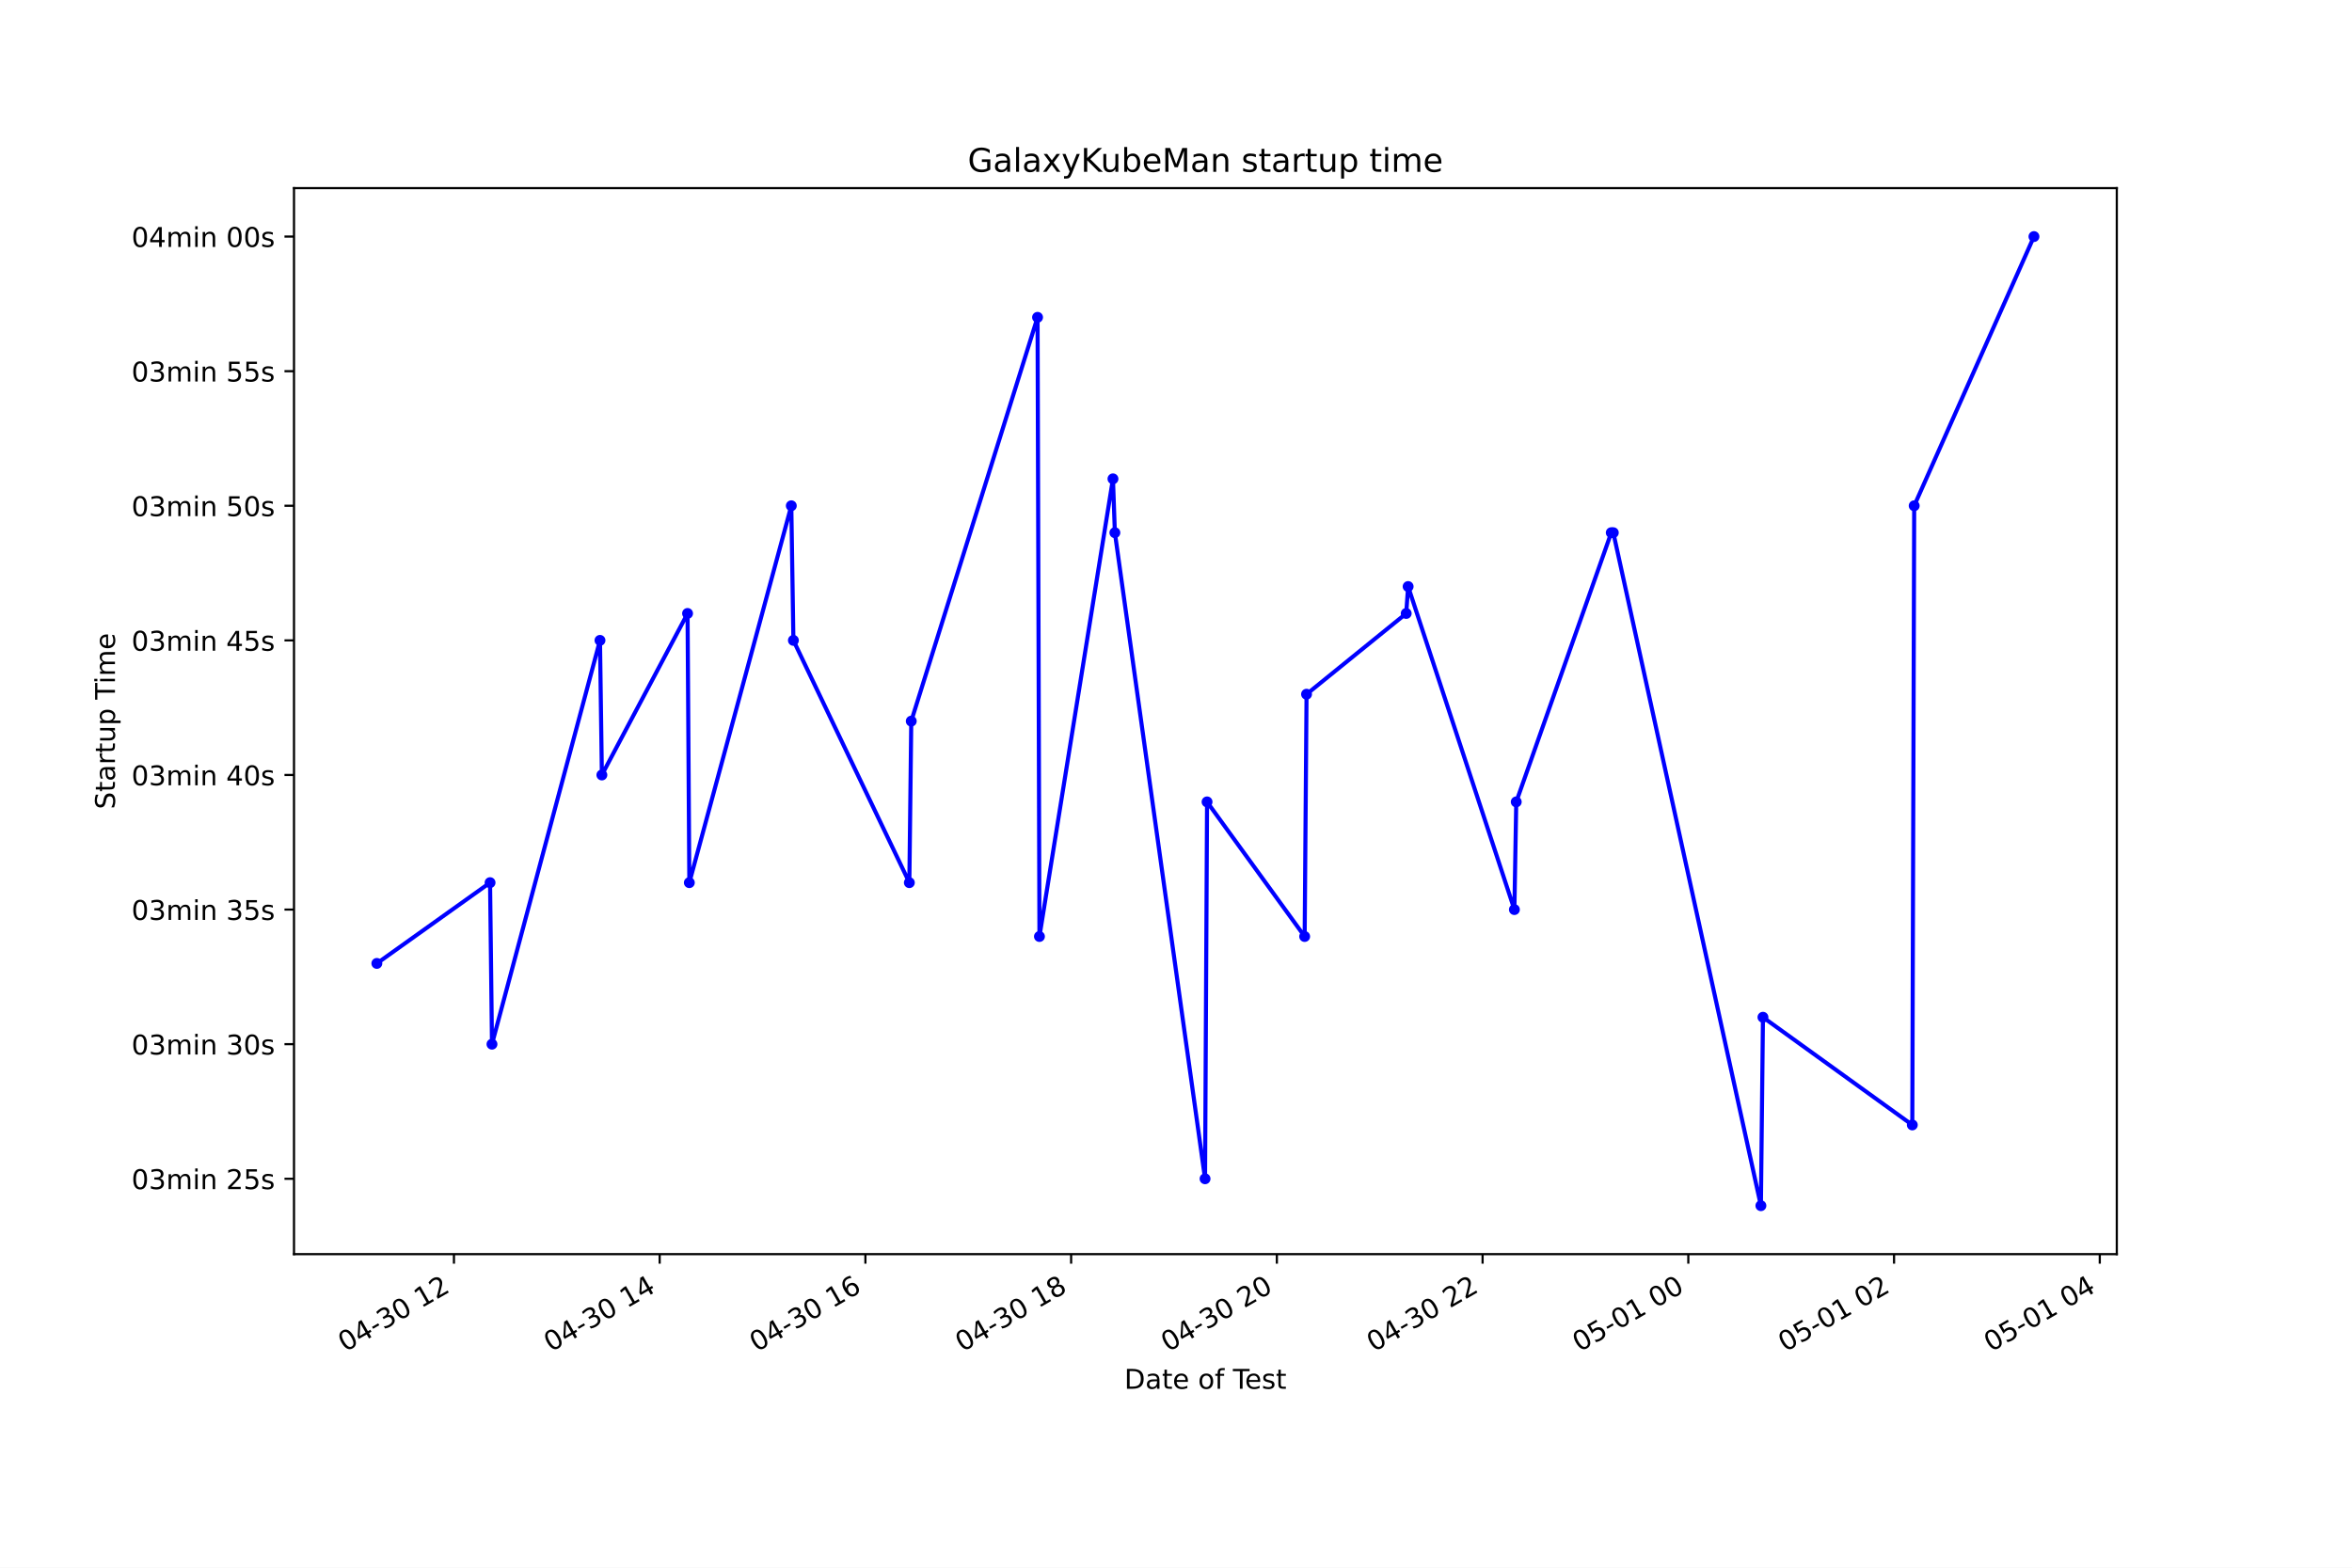
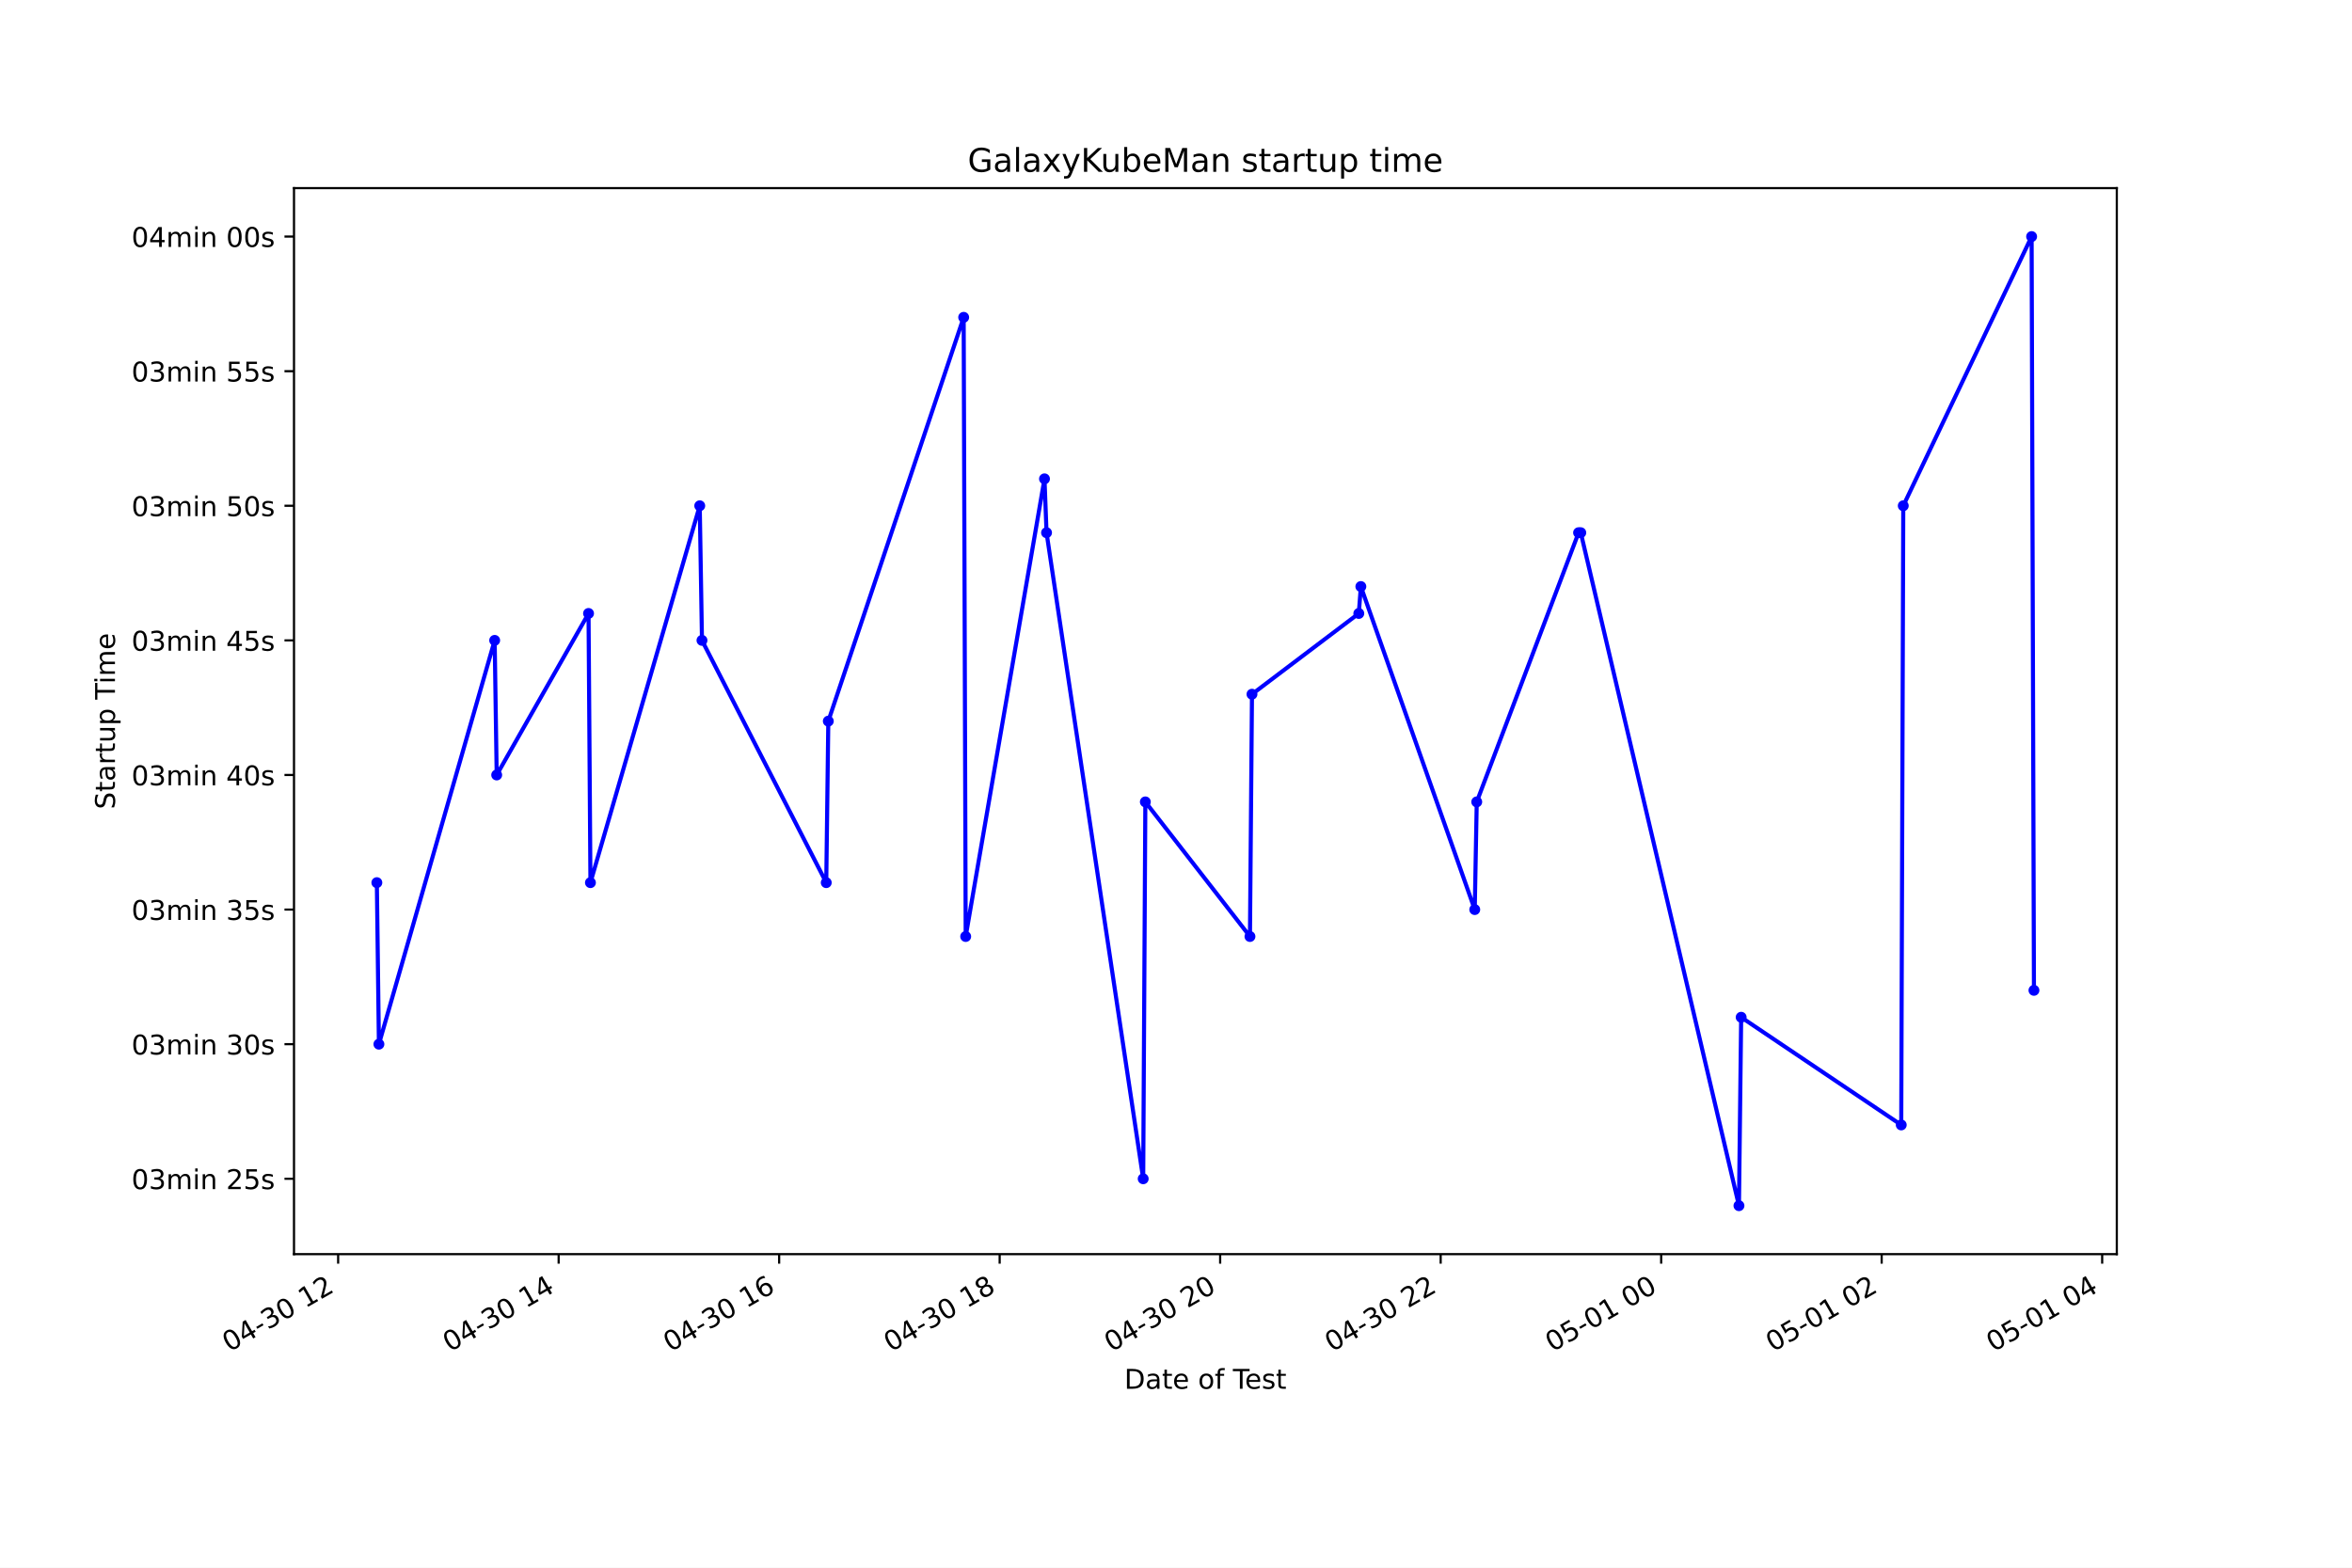
<svg xmlns="http://www.w3.org/2000/svg" xmlns:xlink="http://www.w3.org/1999/xlink" height="576pt" version="1.1" viewBox="0 0 864 576" width="864pt">
  <defs>
    <style type="text/css">*{stroke-linecap:butt;stroke-linejoin:round;}</style>
  </defs>
  <g id="figure_1">
    <g id="patch_1">
      <path d="M 0 576  L 864 576  L 864 0  L 0 0  z " style="fill:#ffffff;" />
    </g>
    <g id="axes_1">
      <g id="patch_2">
        <path d="M 108 460.8  L 777.6 460.8  L 777.6 69.12  L 108 69.12  z " style="fill:#ffffff;" />
      </g>
      <g id="matplotlib.axis_1">
        <g id="xtick_1">
          <g id="line2d_1">
            <defs>
-               <path d="M 0 0  L 0 3.5  " id="m6a28a660da" style="stroke:#000000;stroke-width:0.8;" />
+               <path d="M 0 0  L 0 3.5  " id="m99eab12150" style="stroke:#000000;stroke-width:0.8;" />
            </defs>
            <g>
-               <use style="stroke:#000000;stroke-width:0.8;" x="166.756" xlink:href="#m6a28a660da" y="460.8" />
+               <use style="stroke:#000000;stroke-width:0.8;" x="124.216" xlink:href="#m99eab12150" y="460.8" />
            </g>
          </g>
          <g id="text_1">
-             <g transform="translate(126.7784 496.8609)rotate(-30)scale(0.1 -0.1)">
+             <g transform="translate(84.23892 496.8609)rotate(-30)scale(0.1 -0.1)">
              <defs>
                <path d="M 2034 4250  Q 1547 4250 1301 3770  Q 1056 3291 1056 2328  Q 1056 1369 1301 889  Q 1547 409 2034 409  Q 2525 409 2770 889  Q 3016 1369 3016 2328  Q 3016 3291 2770 3770  Q 2525 4250 2034 4250  z M 2034 4750  Q 2819 4750 3233 4129  Q 3647 3509 3647 2328  Q 3647 1150 3233 529  Q 2819 -91 2034 -91  Q 1250 -91 836 529  Q 422 1150 422 2328  Q 422 3509 836 4129  Q 1250 4750 2034 4750  z " id="DejaVuSans-30" transform="scale(0.015625)" />
                <path d="M 2419 4116  L 825 1625  L 2419 1625  L 2419 4116  z M 2253 4666  L 3047 4666  L 3047 1625  L 3713 1625  L 3713 1100  L 3047 1100  L 3047 0  L 2419 0  L 2419 1100  L 313 1100  L 313 1709  L 2253 4666  z " id="DejaVuSans-34" transform="scale(0.015625)" />
                <path d="M 313 2009  L 1997 2009  L 1997 1497  L 313 1497  L 313 2009  z " id="DejaVuSans-2d" transform="scale(0.015625)" />
                <path d="M 2597 2516  Q 3050 2419 3304 2112  Q 3559 1806 3559 1356  Q 3559 666 3084 287  Q 2609 -91 1734 -91  Q 1441 -91 1130 -33  Q 819 25 488 141  L 488 750  Q 750 597 1062 519  Q 1375 441 1716 441  Q 2309 441 2620 675  Q 2931 909 2931 1356  Q 2931 1769 2642 2001  Q 2353 2234 1838 2234  L 1294 2234  L 1294 2753  L 1863 2753  Q 2328 2753 2575 2939  Q 2822 3125 2822 3475  Q 2822 3834 2567 4026  Q 2313 4219 1838 4219  Q 1578 4219 1281 4162  Q 984 4106 628 3988  L 628 4550  Q 988 4650 1302 4700  Q 1616 4750 1894 4750  Q 2613 4750 3031 4423  Q 3450 4097 3450 3541  Q 3450 3153 3228 2886  Q 3006 2619 2597 2516  z " id="DejaVuSans-33" transform="scale(0.015625)" />
                <path id="DejaVuSans-20" transform="scale(0.015625)" />
                <path d="M 794 531  L 1825 531  L 1825 4091  L 703 3866  L 703 4441  L 1819 4666  L 2450 4666  L 2450 531  L 3481 531  L 3481 0  L 794 0  L 794 531  z " id="DejaVuSans-31" transform="scale(0.015625)" />
                <path d="M 1228 531  L 3431 531  L 3431 0  L 469 0  L 469 531  Q 828 903 1448 1529  Q 2069 2156 2228 2338  Q 2531 2678 2651 2914  Q 2772 3150 2772 3378  Q 2772 3750 2511 3984  Q 2250 4219 1831 4219  Q 1534 4219 1204 4116  Q 875 4013 500 3803  L 500 4441  Q 881 4594 1212 4672  Q 1544 4750 1819 4750  Q 2544 4750 2975 4387  Q 3406 4025 3406 3419  Q 3406 3131 3298 2873  Q 3191 2616 2906 2266  Q 2828 2175 2409 1742  Q 1991 1309 1228 531  z " id="DejaVuSans-32" transform="scale(0.015625)" />
              </defs>
              <use xlink:href="#DejaVuSans-30" />
              <use x="63.623" xlink:href="#DejaVuSans-34" />
              <use x="127.246" xlink:href="#DejaVuSans-2d" />
              <use x="163.33" xlink:href="#DejaVuSans-33" />
              <use x="226.953" xlink:href="#DejaVuSans-30" />
              <use x="290.576" xlink:href="#DejaVuSans-20" />
              <use x="322.363" xlink:href="#DejaVuSans-31" />
              <use x="385.986" xlink:href="#DejaVuSans-32" />
            </g>
          </g>
        </g>
        <g id="xtick_2">
          <g id="line2d_2">
            <g>
-               <use style="stroke:#000000;stroke-width:0.8;" x="242.33" xlink:href="#m6a28a660da" y="460.8" />
+               <use style="stroke:#000000;stroke-width:0.8;" x="205.218" xlink:href="#m99eab12150" y="460.8" />
            </g>
          </g>
          <g id="text_2">
-             <g transform="translate(202.3524 496.8609)rotate(-30)scale(0.1 -0.1)">
+             <g transform="translate(165.2406 496.8609)rotate(-30)scale(0.1 -0.1)">
              <use xlink:href="#DejaVuSans-30" />
              <use x="63.623" xlink:href="#DejaVuSans-34" />
              <use x="127.246" xlink:href="#DejaVuSans-2d" />
              <use x="163.33" xlink:href="#DejaVuSans-33" />
              <use x="226.953" xlink:href="#DejaVuSans-30" />
              <use x="290.576" xlink:href="#DejaVuSans-20" />
              <use x="322.363" xlink:href="#DejaVuSans-31" />
              <use x="385.986" xlink:href="#DejaVuSans-34" />
            </g>
          </g>
        </g>
        <g id="xtick_3">
          <g id="line2d_3">
            <g>
-               <use style="stroke:#000000;stroke-width:0.8;" x="317.904" xlink:href="#m6a28a660da" y="460.8" />
+               <use style="stroke:#000000;stroke-width:0.8;" x="286.219" xlink:href="#m99eab12150" y="460.8" />
            </g>
          </g>
          <g id="text_3">
-             <g transform="translate(277.9264 496.8609)rotate(-30)scale(0.1 -0.1)">
+             <g transform="translate(246.2422 496.8609)rotate(-30)scale(0.1 -0.1)">
              <defs>
                <path d="M 2113 2584  Q 1688 2584 1439 2293  Q 1191 2003 1191 1497  Q 1191 994 1439 701  Q 1688 409 2113 409  Q 2538 409 2786 701  Q 3034 994 3034 1497  Q 3034 2003 2786 2293  Q 2538 2584 2113 2584  z M 3366 4563  L 3366 3988  Q 3128 4100 2886 4159  Q 2644 4219 2406 4219  Q 1781 4219 1451 3797  Q 1122 3375 1075 2522  Q 1259 2794 1537 2939  Q 1816 3084 2150 3084  Q 2853 3084 3261 2657  Q 3669 2231 3669 1497  Q 3669 778 3244 343  Q 2819 -91 2113 -91  Q 1303 -91 875 529  Q 447 1150 447 2328  Q 447 3434 972 4092  Q 1497 4750 2381 4750  Q 2619 4750 2861 4703  Q 3103 4656 3366 4563  z " id="DejaVuSans-36" transform="scale(0.015625)" />
              </defs>
              <use xlink:href="#DejaVuSans-30" />
              <use x="63.623" xlink:href="#DejaVuSans-34" />
              <use x="127.246" xlink:href="#DejaVuSans-2d" />
              <use x="163.33" xlink:href="#DejaVuSans-33" />
              <use x="226.953" xlink:href="#DejaVuSans-30" />
              <use x="290.576" xlink:href="#DejaVuSans-20" />
              <use x="322.363" xlink:href="#DejaVuSans-31" />
              <use x="385.986" xlink:href="#DejaVuSans-36" />
            </g>
          </g>
        </g>
        <g id="xtick_4">
          <g id="line2d_4">
            <g>
-               <use style="stroke:#000000;stroke-width:0.8;" x="393.477" xlink:href="#m6a28a660da" y="460.8" />
+               <use style="stroke:#000000;stroke-width:0.8;" x="367.221" xlink:href="#m99eab12150" y="460.8" />
            </g>
          </g>
          <g id="text_4">
-             <g transform="translate(353.5003 496.8609)rotate(-30)scale(0.1 -0.1)">
+             <g transform="translate(327.2438 496.8609)rotate(-30)scale(0.1 -0.1)">
              <defs>
                <path d="M 2034 2216  Q 1584 2216 1326 1975  Q 1069 1734 1069 1313  Q 1069 891 1326 650  Q 1584 409 2034 409  Q 2484 409 2743 651  Q 3003 894 3003 1313  Q 3003 1734 2745 1975  Q 2488 2216 2034 2216  z M 1403 2484  Q 997 2584 770 2862  Q 544 3141 544 3541  Q 544 4100 942 4425  Q 1341 4750 2034 4750  Q 2731 4750 3128 4425  Q 3525 4100 3525 3541  Q 3525 3141 3298 2862  Q 3072 2584 2669 2484  Q 3125 2378 3379 2068  Q 3634 1759 3634 1313  Q 3634 634 3220 271  Q 2806 -91 2034 -91  Q 1263 -91 848 271  Q 434 634 434 1313  Q 434 1759 690 2068  Q 947 2378 1403 2484  z M 1172 3481  Q 1172 3119 1398 2916  Q 1625 2713 2034 2713  Q 2441 2713 2670 2916  Q 2900 3119 2900 3481  Q 2900 3844 2670 4047  Q 2441 4250 2034 4250  Q 1625 4250 1398 4047  Q 1172 3844 1172 3481  z " id="DejaVuSans-38" transform="scale(0.015625)" />
              </defs>
              <use xlink:href="#DejaVuSans-30" />
              <use x="63.623" xlink:href="#DejaVuSans-34" />
              <use x="127.246" xlink:href="#DejaVuSans-2d" />
              <use x="163.33" xlink:href="#DejaVuSans-33" />
              <use x="226.953" xlink:href="#DejaVuSans-30" />
              <use x="290.576" xlink:href="#DejaVuSans-20" />
              <use x="322.363" xlink:href="#DejaVuSans-31" />
              <use x="385.986" xlink:href="#DejaVuSans-38" />
            </g>
          </g>
        </g>
        <g id="xtick_5">
          <g id="line2d_5">
            <g>
-               <use style="stroke:#000000;stroke-width:0.8;" x="469.051" xlink:href="#m6a28a660da" y="460.8" />
+               <use style="stroke:#000000;stroke-width:0.8;" x="448.223" xlink:href="#m99eab12150" y="460.8" />
            </g>
          </g>
          <g id="text_5">
-             <g transform="translate(429.0743 496.8609)rotate(-30)scale(0.1 -0.1)">
+             <g transform="translate(408.2455 496.8609)rotate(-30)scale(0.1 -0.1)">
              <use xlink:href="#DejaVuSans-30" />
              <use x="63.623" xlink:href="#DejaVuSans-34" />
              <use x="127.246" xlink:href="#DejaVuSans-2d" />
              <use x="163.33" xlink:href="#DejaVuSans-33" />
              <use x="226.953" xlink:href="#DejaVuSans-30" />
              <use x="290.576" xlink:href="#DejaVuSans-20" />
              <use x="322.363" xlink:href="#DejaVuSans-32" />
              <use x="385.986" xlink:href="#DejaVuSans-30" />
            </g>
          </g>
        </g>
        <g id="xtick_6">
          <g id="line2d_6">
            <g>
-               <use style="stroke:#000000;stroke-width:0.8;" x="544.625" xlink:href="#m6a28a660da" y="460.8" />
+               <use style="stroke:#000000;stroke-width:0.8;" x="529.224" xlink:href="#m99eab12150" y="460.8" />
            </g>
          </g>
          <g id="text_6">
-             <g transform="translate(504.6483 496.8609)rotate(-30)scale(0.1 -0.1)">
+             <g transform="translate(489.2471 496.8609)rotate(-30)scale(0.1 -0.1)">
              <use xlink:href="#DejaVuSans-30" />
              <use x="63.623" xlink:href="#DejaVuSans-34" />
              <use x="127.246" xlink:href="#DejaVuSans-2d" />
              <use x="163.33" xlink:href="#DejaVuSans-33" />
              <use x="226.953" xlink:href="#DejaVuSans-30" />
              <use x="290.576" xlink:href="#DejaVuSans-20" />
              <use x="322.363" xlink:href="#DejaVuSans-32" />
              <use x="385.986" xlink:href="#DejaVuSans-32" />
            </g>
          </g>
        </g>
        <g id="xtick_7">
          <g id="line2d_7">
            <g>
-               <use style="stroke:#000000;stroke-width:0.8;" x="620.199" xlink:href="#m6a28a660da" y="460.8" />
+               <use style="stroke:#000000;stroke-width:0.8;" x="610.226" xlink:href="#m99eab12150" y="460.8" />
            </g>
          </g>
          <g id="text_7">
-             <g transform="translate(580.2222 496.8609)rotate(-30)scale(0.1 -0.1)">
+             <g transform="translate(570.2487 496.8609)rotate(-30)scale(0.1 -0.1)">
              <defs>
                <path d="M 691 4666  L 3169 4666  L 3169 4134  L 1269 4134  L 1269 2991  Q 1406 3038 1543 3061  Q 1681 3084 1819 3084  Q 2600 3084 3056 2656  Q 3513 2228 3513 1497  Q 3513 744 3044 326  Q 2575 -91 1722 -91  Q 1428 -91 1123 -41  Q 819 9 494 109  L 494 744  Q 775 591 1075 516  Q 1375 441 1709 441  Q 2250 441 2565 725  Q 2881 1009 2881 1497  Q 2881 1984 2565 2268  Q 2250 2553 1709 2553  Q 1456 2553 1204 2497  Q 953 2441 691 2322  L 691 4666  z " id="DejaVuSans-35" transform="scale(0.015625)" />
              </defs>
              <use xlink:href="#DejaVuSans-30" />
              <use x="63.623" xlink:href="#DejaVuSans-35" />
              <use x="127.246" xlink:href="#DejaVuSans-2d" />
              <use x="163.33" xlink:href="#DejaVuSans-30" />
              <use x="226.953" xlink:href="#DejaVuSans-31" />
              <use x="290.576" xlink:href="#DejaVuSans-20" />
              <use x="322.363" xlink:href="#DejaVuSans-30" />
              <use x="385.986" xlink:href="#DejaVuSans-30" />
            </g>
          </g>
        </g>
        <g id="xtick_8">
          <g id="line2d_8">
            <g>
-               <use style="stroke:#000000;stroke-width:0.8;" x="695.773" xlink:href="#m6a28a660da" y="460.8" />
+               <use style="stroke:#000000;stroke-width:0.8;" x="691.228" xlink:href="#m99eab12150" y="460.8" />
            </g>
          </g>
          <g id="text_8">
-             <g transform="translate(655.7962 496.8609)rotate(-30)scale(0.1 -0.1)">
+             <g transform="translate(651.2504 496.8609)rotate(-30)scale(0.1 -0.1)">
              <use xlink:href="#DejaVuSans-30" />
              <use x="63.623" xlink:href="#DejaVuSans-35" />
              <use x="127.246" xlink:href="#DejaVuSans-2d" />
              <use x="163.33" xlink:href="#DejaVuSans-30" />
              <use x="226.953" xlink:href="#DejaVuSans-31" />
              <use x="290.576" xlink:href="#DejaVuSans-20" />
              <use x="322.363" xlink:href="#DejaVuSans-30" />
              <use x="385.986" xlink:href="#DejaVuSans-32" />
            </g>
          </g>
        </g>
        <g id="xtick_9">
          <g id="line2d_9">
            <g>
-               <use style="stroke:#000000;stroke-width:0.8;" x="771.347" xlink:href="#m6a28a660da" y="460.8" />
+               <use style="stroke:#000000;stroke-width:0.8;" x="772.229" xlink:href="#m99eab12150" y="460.8" />
            </g>
          </g>
          <g id="text_9">
-             <g transform="translate(731.3701 496.8609)rotate(-30)scale(0.1 -0.1)">
+             <g transform="translate(732.252 496.8609)rotate(-30)scale(0.1 -0.1)">
              <use xlink:href="#DejaVuSans-30" />
              <use x="63.623" xlink:href="#DejaVuSans-35" />
              <use x="127.246" xlink:href="#DejaVuSans-2d" />
              <use x="163.33" xlink:href="#DejaVuSans-30" />
              <use x="226.953" xlink:href="#DejaVuSans-31" />
              <use x="290.576" xlink:href="#DejaVuSans-20" />
              <use x="322.363" xlink:href="#DejaVuSans-30" />
              <use x="385.986" xlink:href="#DejaVuSans-34" />
            </g>
          </g>
        </g>
        <g id="text_10">
          <g transform="translate(413.0063 510.2604)scale(0.1 -0.1)">
            <defs>
              <path d="M 1259 4147  L 1259 519  L 2022 519  Q 2988 519 3436 956  Q 3884 1394 3884 2338  Q 3884 3275 3436 3711  Q 2988 4147 2022 4147  L 1259 4147  z M 628 4666  L 1925 4666  Q 3281 4666 3915 4102  Q 4550 3538 4550 2338  Q 4550 1131 3912 565  Q 3275 0 1925 0  L 628 0  L 628 4666  z " id="DejaVuSans-44" transform="scale(0.015625)" />
              <path d="M 2194 1759  Q 1497 1759 1228 1600  Q 959 1441 959 1056  Q 959 750 1161 570  Q 1363 391 1709 391  Q 2188 391 2477 730  Q 2766 1069 2766 1631  L 2766 1759  L 2194 1759  z M 3341 1997  L 3341 0  L 2766 0  L 2766 531  Q 2569 213 2275 61  Q 1981 -91 1556 -91  Q 1019 -91 701 211  Q 384 513 384 1019  Q 384 1609 779 1909  Q 1175 2209 1959 2209  L 2766 2209  L 2766 2266  Q 2766 2663 2505 2880  Q 2244 3097 1772 3097  Q 1472 3097 1187 3025  Q 903 2953 641 2809  L 641 3341  Q 956 3463 1253 3523  Q 1550 3584 1831 3584  Q 2591 3584 2966 3190  Q 3341 2797 3341 1997  z " id="DejaVuSans-61" transform="scale(0.015625)" />
              <path d="M 1172 4494  L 1172 3500  L 2356 3500  L 2356 3053  L 1172 3053  L 1172 1153  Q 1172 725 1289 603  Q 1406 481 1766 481  L 2356 481  L 2356 0  L 1766 0  Q 1100 0 847 248  Q 594 497 594 1153  L 594 3053  L 172 3053  L 172 3500  L 594 3500  L 594 4494  L 1172 4494  z " id="DejaVuSans-74" transform="scale(0.015625)" />
              <path d="M 3597 1894  L 3597 1613  L 953 1613  Q 991 1019 1311 708  Q 1631 397 2203 397  Q 2534 397 2845 478  Q 3156 559 3463 722  L 3463 178  Q 3153 47 2828 -22  Q 2503 -91 2169 -91  Q 1331 -91 842 396  Q 353 884 353 1716  Q 353 2575 817 3079  Q 1281 3584 2069 3584  Q 2775 3584 3186 3129  Q 3597 2675 3597 1894  z M 3022 2063  Q 3016 2534 2758 2815  Q 2500 3097 2075 3097  Q 1594 3097 1305 2825  Q 1016 2553 972 2059  L 3022 2063  z " id="DejaVuSans-65" transform="scale(0.015625)" />
              <path d="M 1959 3097  Q 1497 3097 1228 2736  Q 959 2375 959 1747  Q 959 1119 1226 758  Q 1494 397 1959 397  Q 2419 397 2687 759  Q 2956 1122 2956 1747  Q 2956 2369 2687 2733  Q 2419 3097 1959 3097  z M 1959 3584  Q 2709 3584 3137 3096  Q 3566 2609 3566 1747  Q 3566 888 3137 398  Q 2709 -91 1959 -91  Q 1206 -91 779 398  Q 353 888 353 1747  Q 353 2609 779 3096  Q 1206 3584 1959 3584  z " id="DejaVuSans-6f" transform="scale(0.015625)" />
              <path d="M 2375 4863  L 2375 4384  L 1825 4384  Q 1516 4384 1395 4259  Q 1275 4134 1275 3809  L 1275 3500  L 2222 3500  L 2222 3053  L 1275 3053  L 1275 0  L 697 0  L 697 3053  L 147 3053  L 147 3500  L 697 3500  L 697 3744  Q 697 4328 969 4595  Q 1241 4863 1831 4863  L 2375 4863  z " id="DejaVuSans-66" transform="scale(0.015625)" />
              <path d="M -19 4666  L 3928 4666  L 3928 4134  L 2272 4134  L 2272 0  L 1638 0  L 1638 4134  L -19 4134  L -19 4666  z " id="DejaVuSans-54" transform="scale(0.015625)" />
              <path d="M 2834 3397  L 2834 2853  Q 2591 2978 2328 3040  Q 2066 3103 1784 3103  Q 1356 3103 1142 2972  Q 928 2841 928 2578  Q 928 2378 1081 2264  Q 1234 2150 1697 2047  L 1894 2003  Q 2506 1872 2764 1633  Q 3022 1394 3022 966  Q 3022 478 2636 193  Q 2250 -91 1575 -91  Q 1294 -91 989 -36  Q 684 19 347 128  L 347 722  Q 666 556 975 473  Q 1284 391 1588 391  Q 1994 391 2212 530  Q 2431 669 2431 922  Q 2431 1156 2273 1281  Q 2116 1406 1581 1522  L 1381 1569  Q 847 1681 609 1914  Q 372 2147 372 2553  Q 372 3047 722 3315  Q 1072 3584 1716 3584  Q 2034 3584 2315 3537  Q 2597 3491 2834 3397  z " id="DejaVuSans-73" transform="scale(0.015625)" />
            </defs>
            <use xlink:href="#DejaVuSans-44" />
            <use x="77.002" xlink:href="#DejaVuSans-61" />
            <use x="138.281" xlink:href="#DejaVuSans-74" />
            <use x="177.49" xlink:href="#DejaVuSans-65" />
            <use x="239.014" xlink:href="#DejaVuSans-20" />
            <use x="270.801" xlink:href="#DejaVuSans-6f" />
            <use x="331.982" xlink:href="#DejaVuSans-66" />
            <use x="367.188" xlink:href="#DejaVuSans-20" />
            <use x="398.975" xlink:href="#DejaVuSans-54" />
            <use x="443.059" xlink:href="#DejaVuSans-65" />
            <use x="504.582" xlink:href="#DejaVuSans-73" />
            <use x="556.682" xlink:href="#DejaVuSans-74" />
          </g>
        </g>
      </g>
      <g id="matplotlib.axis_2">
        <g id="ytick_1">
          <g id="line2d_10">
            <defs>
-               <path d="M 0 0  L -3.5 0  " id="me67bc9268f" style="stroke:#000000;stroke-width:0.8;" />
+               <path d="M 0 0  L -3.5 0  " id="m646a341989" style="stroke:#000000;stroke-width:0.8;" />
            </defs>
            <g>
-               <use style="stroke:#000000;stroke-width:0.8;" x="108" xlink:href="#me67bc9268f" y="433.105" />
+               <use style="stroke:#000000;stroke-width:0.8;" x="108" xlink:href="#m646a341989" y="433.105" />
            </g>
          </g>
          <g id="text_11">
            <g transform="translate(48.30625 436.9047)scale(0.1 -0.1)">
              <defs>
                <path d="M 3328 2828  Q 3544 3216 3844 3400  Q 4144 3584 4550 3584  Q 5097 3584 5394 3201  Q 5691 2819 5691 2113  L 5691 0  L 5113 0  L 5113 2094  Q 5113 2597 4934 2840  Q 4756 3084 4391 3084  Q 3944 3084 3684 2787  Q 3425 2491 3425 1978  L 3425 0  L 2847 0  L 2847 2094  Q 2847 2600 2669 2842  Q 2491 3084 2119 3084  Q 1678 3084 1418 2786  Q 1159 2488 1159 1978  L 1159 0  L 581 0  L 581 3500  L 1159 3500  L 1159 2956  Q 1356 3278 1631 3431  Q 1906 3584 2284 3584  Q 2666 3584 2933 3390  Q 3200 3197 3328 2828  z " id="DejaVuSans-6d" transform="scale(0.015625)" />
                <path d="M 603 3500  L 1178 3500  L 1178 0  L 603 0  L 603 3500  z M 603 4863  L 1178 4863  L 1178 4134  L 603 4134  L 603 4863  z " id="DejaVuSans-69" transform="scale(0.015625)" />
                <path d="M 3513 2113  L 3513 0  L 2938 0  L 2938 2094  Q 2938 2591 2744 2837  Q 2550 3084 2163 3084  Q 1697 3084 1428 2787  Q 1159 2491 1159 1978  L 1159 0  L 581 0  L 581 3500  L 1159 3500  L 1159 2956  Q 1366 3272 1645 3428  Q 1925 3584 2291 3584  Q 2894 3584 3203 3211  Q 3513 2838 3513 2113  z " id="DejaVuSans-6e" transform="scale(0.015625)" />
              </defs>
              <use xlink:href="#DejaVuSans-30" />
              <use x="63.623" xlink:href="#DejaVuSans-33" />
              <use x="127.246" xlink:href="#DejaVuSans-6d" />
              <use x="224.658" xlink:href="#DejaVuSans-69" />
              <use x="252.441" xlink:href="#DejaVuSans-6e" />
              <use x="315.82" xlink:href="#DejaVuSans-20" />
              <use x="347.607" xlink:href="#DejaVuSans-32" />
              <use x="411.23" xlink:href="#DejaVuSans-35" />
              <use x="474.854" xlink:href="#DejaVuSans-73" />
            </g>
          </g>
        </g>
        <g id="ytick_2">
          <g id="line2d_11">
            <g>
-               <use style="stroke:#000000;stroke-width:0.8;" x="108" xlink:href="#me67bc9268f" y="383.651" />
+               <use style="stroke:#000000;stroke-width:0.8;" x="108" xlink:href="#m646a341989" y="383.651" />
            </g>
          </g>
          <g id="text_12">
            <g transform="translate(48.30625 387.4501)scale(0.1 -0.1)">
              <use xlink:href="#DejaVuSans-30" />
              <use x="63.623" xlink:href="#DejaVuSans-33" />
              <use x="127.246" xlink:href="#DejaVuSans-6d" />
              <use x="224.658" xlink:href="#DejaVuSans-69" />
              <use x="252.441" xlink:href="#DejaVuSans-6e" />
              <use x="315.82" xlink:href="#DejaVuSans-20" />
              <use x="347.607" xlink:href="#DejaVuSans-33" />
              <use x="411.23" xlink:href="#DejaVuSans-30" />
              <use x="474.854" xlink:href="#DejaVuSans-73" />
            </g>
          </g>
        </g>
        <g id="ytick_3">
          <g id="line2d_12">
            <g>
-               <use style="stroke:#000000;stroke-width:0.8;" x="108" xlink:href="#me67bc9268f" y="334.196" />
+               <use style="stroke:#000000;stroke-width:0.8;" x="108" xlink:href="#m646a341989" y="334.196" />
            </g>
          </g>
          <g id="text_13">
            <g transform="translate(48.30625 337.9956)scale(0.1 -0.1)">
              <use xlink:href="#DejaVuSans-30" />
              <use x="63.623" xlink:href="#DejaVuSans-33" />
              <use x="127.246" xlink:href="#DejaVuSans-6d" />
              <use x="224.658" xlink:href="#DejaVuSans-69" />
              <use x="252.441" xlink:href="#DejaVuSans-6e" />
              <use x="315.82" xlink:href="#DejaVuSans-20" />
              <use x="347.607" xlink:href="#DejaVuSans-33" />
              <use x="411.23" xlink:href="#DejaVuSans-35" />
              <use x="474.854" xlink:href="#DejaVuSans-73" />
            </g>
          </g>
        </g>
        <g id="ytick_4">
          <g id="line2d_13">
            <g>
-               <use style="stroke:#000000;stroke-width:0.8;" x="108" xlink:href="#me67bc9268f" y="284.742" />
+               <use style="stroke:#000000;stroke-width:0.8;" x="108" xlink:href="#m646a341989" y="284.742" />
            </g>
          </g>
          <g id="text_14">
            <g transform="translate(48.30625 288.541)scale(0.1 -0.1)">
              <use xlink:href="#DejaVuSans-30" />
              <use x="63.623" xlink:href="#DejaVuSans-33" />
              <use x="127.246" xlink:href="#DejaVuSans-6d" />
              <use x="224.658" xlink:href="#DejaVuSans-69" />
              <use x="252.441" xlink:href="#DejaVuSans-6e" />
              <use x="315.82" xlink:href="#DejaVuSans-20" />
              <use x="347.607" xlink:href="#DejaVuSans-34" />
              <use x="411.23" xlink:href="#DejaVuSans-30" />
              <use x="474.854" xlink:href="#DejaVuSans-73" />
            </g>
          </g>
        </g>
        <g id="ytick_5">
          <g id="line2d_14">
            <g>
-               <use style="stroke:#000000;stroke-width:0.8;" x="108" xlink:href="#me67bc9268f" y="235.287" />
+               <use style="stroke:#000000;stroke-width:0.8;" x="108" xlink:href="#m646a341989" y="235.287" />
            </g>
          </g>
          <g id="text_15">
            <g transform="translate(48.30625 239.0865)scale(0.1 -0.1)">
              <use xlink:href="#DejaVuSans-30" />
              <use x="63.623" xlink:href="#DejaVuSans-33" />
              <use x="127.246" xlink:href="#DejaVuSans-6d" />
              <use x="224.658" xlink:href="#DejaVuSans-69" />
              <use x="252.441" xlink:href="#DejaVuSans-6e" />
              <use x="315.82" xlink:href="#DejaVuSans-20" />
              <use x="347.607" xlink:href="#DejaVuSans-34" />
              <use x="411.23" xlink:href="#DejaVuSans-35" />
              <use x="474.854" xlink:href="#DejaVuSans-73" />
            </g>
          </g>
        </g>
        <g id="ytick_6">
          <g id="line2d_15">
            <g>
-               <use style="stroke:#000000;stroke-width:0.8;" x="108" xlink:href="#me67bc9268f" y="185.833" />
+               <use style="stroke:#000000;stroke-width:0.8;" x="108" xlink:href="#m646a341989" y="185.833" />
            </g>
          </g>
          <g id="text_16">
            <g transform="translate(48.30625 189.6319)scale(0.1 -0.1)">
              <use xlink:href="#DejaVuSans-30" />
              <use x="63.623" xlink:href="#DejaVuSans-33" />
              <use x="127.246" xlink:href="#DejaVuSans-6d" />
              <use x="224.658" xlink:href="#DejaVuSans-69" />
              <use x="252.441" xlink:href="#DejaVuSans-6e" />
              <use x="315.82" xlink:href="#DejaVuSans-20" />
              <use x="347.607" xlink:href="#DejaVuSans-35" />
              <use x="411.23" xlink:href="#DejaVuSans-30" />
              <use x="474.854" xlink:href="#DejaVuSans-73" />
            </g>
          </g>
        </g>
        <g id="ytick_7">
          <g id="line2d_16">
            <g>
-               <use style="stroke:#000000;stroke-width:0.8;" x="108" xlink:href="#me67bc9268f" y="136.378" />
+               <use style="stroke:#000000;stroke-width:0.8;" x="108" xlink:href="#m646a341989" y="136.378" />
            </g>
          </g>
          <g id="text_17">
            <g transform="translate(48.30625 140.1774)scale(0.1 -0.1)">
              <use xlink:href="#DejaVuSans-30" />
              <use x="63.623" xlink:href="#DejaVuSans-33" />
              <use x="127.246" xlink:href="#DejaVuSans-6d" />
              <use x="224.658" xlink:href="#DejaVuSans-69" />
              <use x="252.441" xlink:href="#DejaVuSans-6e" />
              <use x="315.82" xlink:href="#DejaVuSans-20" />
              <use x="347.607" xlink:href="#DejaVuSans-35" />
              <use x="411.23" xlink:href="#DejaVuSans-35" />
              <use x="474.854" xlink:href="#DejaVuSans-73" />
            </g>
          </g>
        </g>
        <g id="ytick_8">
          <g id="line2d_17">
            <g>
-               <use style="stroke:#000000;stroke-width:0.8;" x="108" xlink:href="#me67bc9268f" y="86.924" />
+               <use style="stroke:#000000;stroke-width:0.8;" x="108" xlink:href="#m646a341989" y="86.924" />
            </g>
          </g>
          <g id="text_18">
            <g transform="translate(48.30625 90.72285)scale(0.1 -0.1)">
              <use xlink:href="#DejaVuSans-30" />
              <use x="63.623" xlink:href="#DejaVuSans-34" />
              <use x="127.246" xlink:href="#DejaVuSans-6d" />
              <use x="224.658" xlink:href="#DejaVuSans-69" />
              <use x="252.441" xlink:href="#DejaVuSans-6e" />
              <use x="315.82" xlink:href="#DejaVuSans-20" />
              <use x="347.607" xlink:href="#DejaVuSans-30" />
              <use x="411.23" xlink:href="#DejaVuSans-30" />
              <use x="474.854" xlink:href="#DejaVuSans-73" />
            </g>
          </g>
        </g>
        <g id="text_19">
          <g transform="translate(42.22656 297.3397)rotate(-90)scale(0.1 -0.1)">
            <defs>
              <path d="M 3425 4513  L 3425 3897  Q 3066 4069 2747 4153  Q 2428 4238 2131 4238  Q 1616 4238 1336 4038  Q 1056 3838 1056 3469  Q 1056 3159 1242 3001  Q 1428 2844 1947 2747  L 2328 2669  Q 3034 2534 3370 2195  Q 3706 1856 3706 1288  Q 3706 609 3251 259  Q 2797 -91 1919 -91  Q 1588 -91 1214 -16  Q 841 59 441 206  L 441 856  Q 825 641 1194 531  Q 1563 422 1919 422  Q 2459 422 2753 634  Q 3047 847 3047 1241  Q 3047 1584 2836 1778  Q 2625 1972 2144 2069  L 1759 2144  Q 1053 2284 737 2584  Q 422 2884 422 3419  Q 422 4038 858 4394  Q 1294 4750 2059 4750  Q 2388 4750 2728 4690  Q 3069 4631 3425 4513  z " id="DejaVuSans-53" transform="scale(0.015625)" />
              <path d="M 2631 2963  Q 2534 3019 2420 3045  Q 2306 3072 2169 3072  Q 1681 3072 1420 2755  Q 1159 2438 1159 1844  L 1159 0  L 581 0  L 581 3500  L 1159 3500  L 1159 2956  Q 1341 3275 1631 3429  Q 1922 3584 2338 3584  Q 2397 3584 2469 3576  Q 2541 3569 2628 3553  L 2631 2963  z " id="DejaVuSans-72" transform="scale(0.015625)" />
              <path d="M 544 1381  L 544 3500  L 1119 3500  L 1119 1403  Q 1119 906 1312 657  Q 1506 409 1894 409  Q 2359 409 2629 706  Q 2900 1003 2900 1516  L 2900 3500  L 3475 3500  L 3475 0  L 2900 0  L 2900 538  Q 2691 219 2414 64  Q 2138 -91 1772 -91  Q 1169 -91 856 284  Q 544 659 544 1381  z M 1991 3584  L 1991 3584  z " id="DejaVuSans-75" transform="scale(0.015625)" />
              <path d="M 1159 525  L 1159 -1331  L 581 -1331  L 581 3500  L 1159 3500  L 1159 2969  Q 1341 3281 1617 3432  Q 1894 3584 2278 3584  Q 2916 3584 3314 3078  Q 3713 2572 3713 1747  Q 3713 922 3314 415  Q 2916 -91 2278 -91  Q 1894 -91 1617 61  Q 1341 213 1159 525  z M 3116 1747  Q 3116 2381 2855 2742  Q 2594 3103 2138 3103  Q 1681 3103 1420 2742  Q 1159 2381 1159 1747  Q 1159 1113 1420 752  Q 1681 391 2138 391  Q 2594 391 2855 752  Q 3116 1113 3116 1747  z " id="DejaVuSans-70" transform="scale(0.015625)" />
            </defs>
            <use xlink:href="#DejaVuSans-53" />
            <use x="63.477" xlink:href="#DejaVuSans-74" />
            <use x="102.686" xlink:href="#DejaVuSans-61" />
            <use x="163.965" xlink:href="#DejaVuSans-72" />
            <use x="205.078" xlink:href="#DejaVuSans-74" />
            <use x="244.287" xlink:href="#DejaVuSans-75" />
            <use x="307.666" xlink:href="#DejaVuSans-70" />
            <use x="371.143" xlink:href="#DejaVuSans-20" />
            <use x="402.93" xlink:href="#DejaVuSans-54" />
            <use x="460.889" xlink:href="#DejaVuSans-69" />
            <use x="488.672" xlink:href="#DejaVuSans-6d" />
            <use x="586.084" xlink:href="#DejaVuSans-65" />
          </g>
        </g>
      </g>
      <g id="line2d_18">
-         <path clip-path="url(#pd5d54ec109)" d="M 747.164 86.924  L 703.173 185.833  L 702.481 413.324  L 647.616 373.76  L 646.86 442.996  L 592.646 195.724  L 591.891 195.724  L 556.99 294.633  L 556.308 334.196  L 517.272 215.505  L 516.569 225.396  L 479.957 255.069  L 479.264 344.087  L 443.409 294.633  L 442.674 433.105  L 409.547 195.724  L 408.844 175.942  L 381.837 344.087  L 381.144 116.596  L 334.75 264.96  L 334.047 324.305  L 291.453 235.287  L 290.686 185.833  L 253.225 324.305  L 252.574 225.396  L 221.095 284.742  L 220.403 235.287  L 180.726 383.651  L 180.023 324.305  L 138.436 353.978  " style="fill:none;stroke:#0000ff;stroke-linecap:square;stroke-width:1.5;" />
+         <path clip-path="url(#p28589f228d)" d="M 747.164 363.869  L 746.309 86.924  L 699.159 185.833  L 698.416 413.324  L 639.611 373.76  L 638.801 442.996  L 580.694 195.724  L 579.884 195.724  L 542.477 294.633  L 541.746 334.196  L 499.906 215.505  L 499.152 225.396  L 459.912 255.069  L 459.169 344.087  L 420.738 294.633  L 419.951 433.105  L 384.445 195.724  L 383.691 175.942  L 354.744 344.087  L 354.002 116.596  L 304.276 264.96  L 303.522 324.305  L 257.869 235.287  L 257.048 185.833  L 216.895 324.305  L 216.198 225.396  L 182.459 284.742  L 181.716 235.287  L 139.19 383.651  L 138.436 324.305  " style="fill:none;stroke:#0000ff;stroke-linecap:square;stroke-width:1.5;" />
        <defs>
-           <path d="M 0 1.5  C 0.398 1.5 0.779 1.342 1.061 1.061  C 1.342 0.779 1.5 0.398 1.5 0  C 1.5 -0.398 1.342 -0.779 1.061 -1.061  C 0.779 -1.342 0.398 -1.5 0 -1.5  C -0.398 -1.5 -0.779 -1.342 -1.061 -1.061  C -1.342 -0.779 -1.5 -0.398 -1.5 0  C -1.5 0.398 -1.342 0.779 -1.061 1.061  C -0.779 1.342 -0.398 1.5 0 1.5  z " id="m0013361bc1" style="stroke:#0000ff;" />
+           <path d="M 0 1.5  C 0.398 1.5 0.779 1.342 1.061 1.061  C 1.342 0.779 1.5 0.398 1.5 0  C 1.5 -0.398 1.342 -0.779 1.061 -1.061  C 0.779 -1.342 0.398 -1.5 0 -1.5  C -0.398 -1.5 -0.779 -1.342 -1.061 -1.061  C -1.342 -0.779 -1.5 -0.398 -1.5 0  C -1.5 0.398 -1.342 0.779 -1.061 1.061  C -0.779 1.342 -0.398 1.5 0 1.5  z " id="m2c3f6af5bf" style="stroke:#0000ff;" />
        </defs>
-         <g clip-path="url(#pd5d54ec109)">
-           <use style="fill:#0000ff;stroke:#0000ff;" x="747.164" xlink:href="#m0013361bc1" y="86.924" />
-           <use style="fill:#0000ff;stroke:#0000ff;" x="703.173" xlink:href="#m0013361bc1" y="185.833" />
-           <use style="fill:#0000ff;stroke:#0000ff;" x="702.481" xlink:href="#m0013361bc1" y="413.324" />
-           <use style="fill:#0000ff;stroke:#0000ff;" x="647.616" xlink:href="#m0013361bc1" y="373.76" />
-           <use style="fill:#0000ff;stroke:#0000ff;" x="646.86" xlink:href="#m0013361bc1" y="442.996" />
-           <use style="fill:#0000ff;stroke:#0000ff;" x="592.646" xlink:href="#m0013361bc1" y="195.724" />
-           <use style="fill:#0000ff;stroke:#0000ff;" x="591.891" xlink:href="#m0013361bc1" y="195.724" />
-           <use style="fill:#0000ff;stroke:#0000ff;" x="556.99" xlink:href="#m0013361bc1" y="294.633" />
-           <use style="fill:#0000ff;stroke:#0000ff;" x="556.308" xlink:href="#m0013361bc1" y="334.196" />
-           <use style="fill:#0000ff;stroke:#0000ff;" x="517.272" xlink:href="#m0013361bc1" y="215.505" />
-           <use style="fill:#0000ff;stroke:#0000ff;" x="516.569" xlink:href="#m0013361bc1" y="225.396" />
-           <use style="fill:#0000ff;stroke:#0000ff;" x="479.957" xlink:href="#m0013361bc1" y="255.069" />
-           <use style="fill:#0000ff;stroke:#0000ff;" x="479.264" xlink:href="#m0013361bc1" y="344.087" />
-           <use style="fill:#0000ff;stroke:#0000ff;" x="443.409" xlink:href="#m0013361bc1" y="294.633" />
-           <use style="fill:#0000ff;stroke:#0000ff;" x="442.674" xlink:href="#m0013361bc1" y="433.105" />
-           <use style="fill:#0000ff;stroke:#0000ff;" x="409.547" xlink:href="#m0013361bc1" y="195.724" />
-           <use style="fill:#0000ff;stroke:#0000ff;" x="408.844" xlink:href="#m0013361bc1" y="175.942" />
-           <use style="fill:#0000ff;stroke:#0000ff;" x="381.837" xlink:href="#m0013361bc1" y="344.087" />
-           <use style="fill:#0000ff;stroke:#0000ff;" x="381.144" xlink:href="#m0013361bc1" y="116.596" />
-           <use style="fill:#0000ff;stroke:#0000ff;" x="334.75" xlink:href="#m0013361bc1" y="264.96" />
-           <use style="fill:#0000ff;stroke:#0000ff;" x="334.047" xlink:href="#m0013361bc1" y="324.305" />
-           <use style="fill:#0000ff;stroke:#0000ff;" x="291.453" xlink:href="#m0013361bc1" y="235.287" />
-           <use style="fill:#0000ff;stroke:#0000ff;" x="290.686" xlink:href="#m0013361bc1" y="185.833" />
-           <use style="fill:#0000ff;stroke:#0000ff;" x="253.225" xlink:href="#m0013361bc1" y="324.305" />
-           <use style="fill:#0000ff;stroke:#0000ff;" x="252.574" xlink:href="#m0013361bc1" y="225.396" />
-           <use style="fill:#0000ff;stroke:#0000ff;" x="221.095" xlink:href="#m0013361bc1" y="284.742" />
-           <use style="fill:#0000ff;stroke:#0000ff;" x="220.403" xlink:href="#m0013361bc1" y="235.287" />
-           <use style="fill:#0000ff;stroke:#0000ff;" x="180.726" xlink:href="#m0013361bc1" y="383.651" />
-           <use style="fill:#0000ff;stroke:#0000ff;" x="180.023" xlink:href="#m0013361bc1" y="324.305" />
-           <use style="fill:#0000ff;stroke:#0000ff;" x="138.436" xlink:href="#m0013361bc1" y="353.978" />
+         <g clip-path="url(#p28589f228d)">
+           <use style="fill:#0000ff;stroke:#0000ff;" x="747.164" xlink:href="#m2c3f6af5bf" y="363.869" />
+           <use style="fill:#0000ff;stroke:#0000ff;" x="746.309" xlink:href="#m2c3f6af5bf" y="86.924" />
+           <use style="fill:#0000ff;stroke:#0000ff;" x="699.159" xlink:href="#m2c3f6af5bf" y="185.833" />
+           <use style="fill:#0000ff;stroke:#0000ff;" x="698.416" xlink:href="#m2c3f6af5bf" y="413.324" />
+           <use style="fill:#0000ff;stroke:#0000ff;" x="639.611" xlink:href="#m2c3f6af5bf" y="373.76" />
+           <use style="fill:#0000ff;stroke:#0000ff;" x="638.801" xlink:href="#m2c3f6af5bf" y="442.996" />
+           <use style="fill:#0000ff;stroke:#0000ff;" x="580.694" xlink:href="#m2c3f6af5bf" y="195.724" />
+           <use style="fill:#0000ff;stroke:#0000ff;" x="579.884" xlink:href="#m2c3f6af5bf" y="195.724" />
+           <use style="fill:#0000ff;stroke:#0000ff;" x="542.477" xlink:href="#m2c3f6af5bf" y="294.633" />
+           <use style="fill:#0000ff;stroke:#0000ff;" x="541.746" xlink:href="#m2c3f6af5bf" y="334.196" />
+           <use style="fill:#0000ff;stroke:#0000ff;" x="499.906" xlink:href="#m2c3f6af5bf" y="215.505" />
+           <use style="fill:#0000ff;stroke:#0000ff;" x="499.152" xlink:href="#m2c3f6af5bf" y="225.396" />
+           <use style="fill:#0000ff;stroke:#0000ff;" x="459.912" xlink:href="#m2c3f6af5bf" y="255.069" />
+           <use style="fill:#0000ff;stroke:#0000ff;" x="459.169" xlink:href="#m2c3f6af5bf" y="344.087" />
+           <use style="fill:#0000ff;stroke:#0000ff;" x="420.738" xlink:href="#m2c3f6af5bf" y="294.633" />
+           <use style="fill:#0000ff;stroke:#0000ff;" x="419.951" xlink:href="#m2c3f6af5bf" y="433.105" />
+           <use style="fill:#0000ff;stroke:#0000ff;" x="384.445" xlink:href="#m2c3f6af5bf" y="195.724" />
+           <use style="fill:#0000ff;stroke:#0000ff;" x="383.691" xlink:href="#m2c3f6af5bf" y="175.942" />
+           <use style="fill:#0000ff;stroke:#0000ff;" x="354.744" xlink:href="#m2c3f6af5bf" y="344.087" />
+           <use style="fill:#0000ff;stroke:#0000ff;" x="354.002" xlink:href="#m2c3f6af5bf" y="116.596" />
+           <use style="fill:#0000ff;stroke:#0000ff;" x="304.276" xlink:href="#m2c3f6af5bf" y="264.96" />
+           <use style="fill:#0000ff;stroke:#0000ff;" x="303.522" xlink:href="#m2c3f6af5bf" y="324.305" />
+           <use style="fill:#0000ff;stroke:#0000ff;" x="257.869" xlink:href="#m2c3f6af5bf" y="235.287" />
+           <use style="fill:#0000ff;stroke:#0000ff;" x="257.048" xlink:href="#m2c3f6af5bf" y="185.833" />
+           <use style="fill:#0000ff;stroke:#0000ff;" x="216.895" xlink:href="#m2c3f6af5bf" y="324.305" />
+           <use style="fill:#0000ff;stroke:#0000ff;" x="216.198" xlink:href="#m2c3f6af5bf" y="225.396" />
+           <use style="fill:#0000ff;stroke:#0000ff;" x="182.459" xlink:href="#m2c3f6af5bf" y="284.742" />
+           <use style="fill:#0000ff;stroke:#0000ff;" x="181.716" xlink:href="#m2c3f6af5bf" y="235.287" />
+           <use style="fill:#0000ff;stroke:#0000ff;" x="139.19" xlink:href="#m2c3f6af5bf" y="383.651" />
+           <use style="fill:#0000ff;stroke:#0000ff;" x="138.436" xlink:href="#m2c3f6af5bf" y="324.305" />
        </g>
      </g>
      <g id="patch_3">
        <path d="M 108 460.8  L 108 69.12  " style="fill:none;stroke:#000000;stroke-linecap:square;stroke-linejoin:miter;stroke-width:0.8;" />
      </g>
      <g id="patch_4">
        <path d="M 777.6 460.8  L 777.6 69.12  " style="fill:none;stroke:#000000;stroke-linecap:square;stroke-linejoin:miter;stroke-width:0.8;" />
      </g>
      <g id="patch_5">
        <path d="M 108 460.8  L 777.6 460.8  " style="fill:none;stroke:#000000;stroke-linecap:square;stroke-linejoin:miter;stroke-width:0.8;" />
      </g>
      <g id="patch_6">
        <path d="M 108 69.12  L 777.6 69.12  " style="fill:none;stroke:#000000;stroke-linecap:square;stroke-linejoin:miter;stroke-width:0.8;" />
      </g>
      <g id="text_20">
        <g transform="translate(355.4794 63.12)scale(0.12 -0.12)">
          <defs>
            <path d="M 3809 666  L 3809 1919  L 2778 1919  L 2778 2438  L 4434 2438  L 4434 434  Q 4069 175 3628 42  Q 3188 -91 2688 -91  Q 1594 -91 976 548  Q 359 1188 359 2328  Q 359 3472 976 4111  Q 1594 4750 2688 4750  Q 3144 4750 3555 4637  Q 3966 4525 4313 4306  L 4313 3634  Q 3963 3931 3569 4081  Q 3175 4231 2741 4231  Q 1884 4231 1454 3753  Q 1025 3275 1025 2328  Q 1025 1384 1454 906  Q 1884 428 2741 428  Q 3075 428 3337 486  Q 3600 544 3809 666  z " id="DejaVuSans-47" transform="scale(0.015625)" />
            <path d="M 603 4863  L 1178 4863  L 1178 0  L 603 0  L 603 4863  z " id="DejaVuSans-6c" transform="scale(0.015625)" />
            <path d="M 3513 3500  L 2247 1797  L 3578 0  L 2900 0  L 1881 1375  L 863 0  L 184 0  L 1544 1831  L 300 3500  L 978 3500  L 1906 2253  L 2834 3500  L 3513 3500  z " id="DejaVuSans-78" transform="scale(0.015625)" />
            <path d="M 2059 -325  Q 1816 -950 1584 -1140  Q 1353 -1331 966 -1331  L 506 -1331  L 506 -850  L 844 -850  Q 1081 -850 1212 -737  Q 1344 -625 1503 -206  L 1606 56  L 191 3500  L 800 3500  L 1894 763  L 2988 3500  L 3597 3500  L 2059 -325  z " id="DejaVuSans-79" transform="scale(0.015625)" />
            <path d="M 628 4666  L 1259 4666  L 1259 2694  L 3353 4666  L 4166 4666  L 1850 2491  L 4331 0  L 3500 0  L 1259 2247  L 1259 0  L 628 0  L 628 4666  z " id="DejaVuSans-4b" transform="scale(0.015625)" />
            <path d="M 3116 1747  Q 3116 2381 2855 2742  Q 2594 3103 2138 3103  Q 1681 3103 1420 2742  Q 1159 2381 1159 1747  Q 1159 1113 1420 752  Q 1681 391 2138 391  Q 2594 391 2855 752  Q 3116 1113 3116 1747  z M 1159 2969  Q 1341 3281 1617 3432  Q 1894 3584 2278 3584  Q 2916 3584 3314 3078  Q 3713 2572 3713 1747  Q 3713 922 3314 415  Q 2916 -91 2278 -91  Q 1894 -91 1617 61  Q 1341 213 1159 525  L 1159 0  L 581 0  L 581 4863  L 1159 4863  L 1159 2969  z " id="DejaVuSans-62" transform="scale(0.015625)" />
            <path d="M 628 4666  L 1569 4666  L 2759 1491  L 3956 4666  L 4897 4666  L 4897 0  L 4281 0  L 4281 4097  L 3078 897  L 2444 897  L 1241 4097  L 1241 0  L 628 0  L 628 4666  z " id="DejaVuSans-4d" transform="scale(0.015625)" />
          </defs>
          <use xlink:href="#DejaVuSans-47" />
          <use x="77.49" xlink:href="#DejaVuSans-61" />
          <use x="138.77" xlink:href="#DejaVuSans-6c" />
          <use x="166.553" xlink:href="#DejaVuSans-61" />
          <use x="227.832" xlink:href="#DejaVuSans-78" />
          <use x="287.012" xlink:href="#DejaVuSans-79" />
          <use x="346.191" xlink:href="#DejaVuSans-4b" />
          <use x="406.768" xlink:href="#DejaVuSans-75" />
          <use x="470.146" xlink:href="#DejaVuSans-62" />
          <use x="533.623" xlink:href="#DejaVuSans-65" />
          <use x="595.146" xlink:href="#DejaVuSans-4d" />
          <use x="681.426" xlink:href="#DejaVuSans-61" />
          <use x="742.705" xlink:href="#DejaVuSans-6e" />
          <use x="806.084" xlink:href="#DejaVuSans-20" />
          <use x="837.871" xlink:href="#DejaVuSans-73" />
          <use x="889.971" xlink:href="#DejaVuSans-74" />
          <use x="929.18" xlink:href="#DejaVuSans-61" />
          <use x="990.459" xlink:href="#DejaVuSans-72" />
          <use x="1031.572" xlink:href="#DejaVuSans-74" />
          <use x="1070.781" xlink:href="#DejaVuSans-75" />
          <use x="1134.16" xlink:href="#DejaVuSans-70" />
          <use x="1197.637" xlink:href="#DejaVuSans-20" />
          <use x="1229.424" xlink:href="#DejaVuSans-74" />
          <use x="1268.633" xlink:href="#DejaVuSans-69" />
          <use x="1296.416" xlink:href="#DejaVuSans-6d" />
          <use x="1393.828" xlink:href="#DejaVuSans-65" />
        </g>
      </g>
    </g>
  </g>
  <defs>
-     <clipPath id="pd5d54ec109">
+     <clipPath id="p28589f228d">
      <rect height="391.68" width="669.6" x="108" y="69.12" />
    </clipPath>
  </defs>
</svg>
